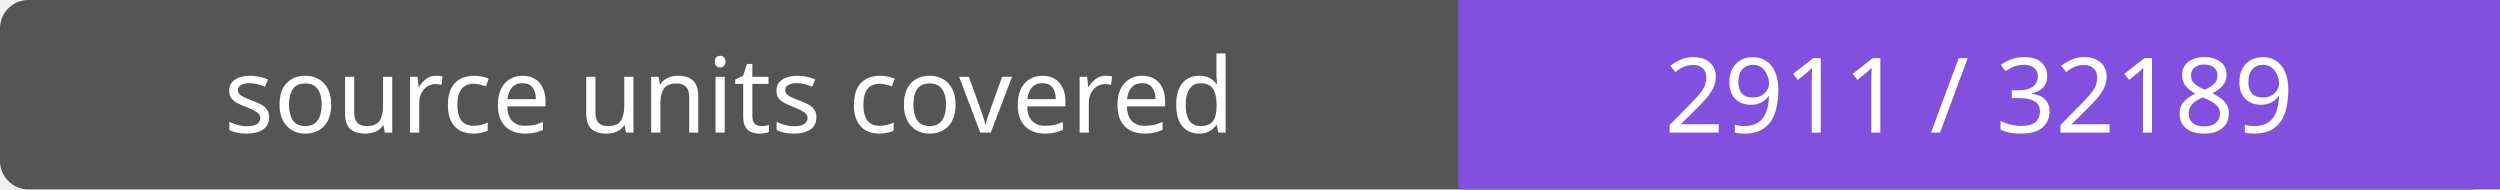
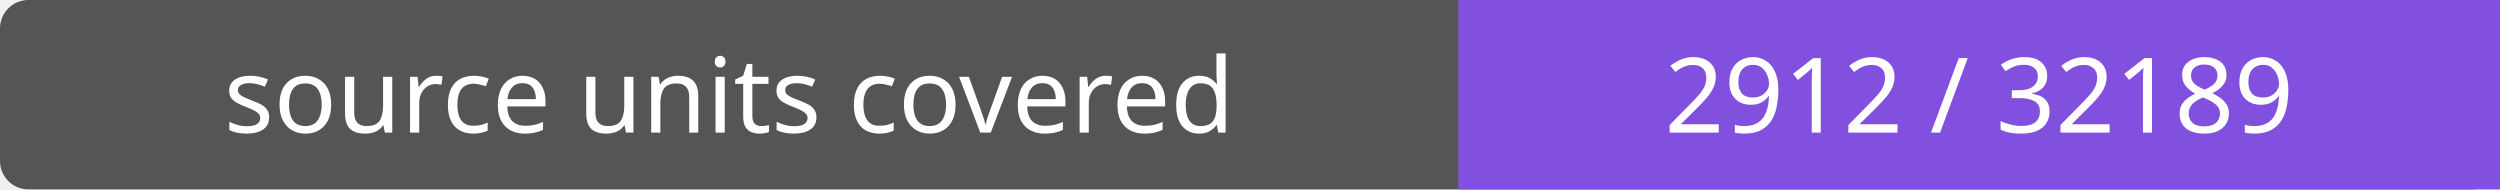
- <svg xmlns="http://www.w3.org/2000/svg" width="264" height="20" role="img" aria-label="source units covered: 2911 / 32189">
+ <svg xmlns="http://www.w3.org/2000/svg" width="264" height="20" role="img" aria-label="source units covered: 2912 / 32189">
  <rect width="264" height="20" rx="3" fill="#555" />
  <path fill="#8250df" d="M154 0h110v20H154z" />
  <g fill="#fff" text-anchor="middle" font-family="Verdana,sans-serif" font-size="11">
    <text x="77.0" y="14">source units covered</text>
-     <text x="209.0" y="14">2911 / 32189</text>
+     <text x="209.0" y="14">2912 / 32189</text>
  </g>
</svg>
